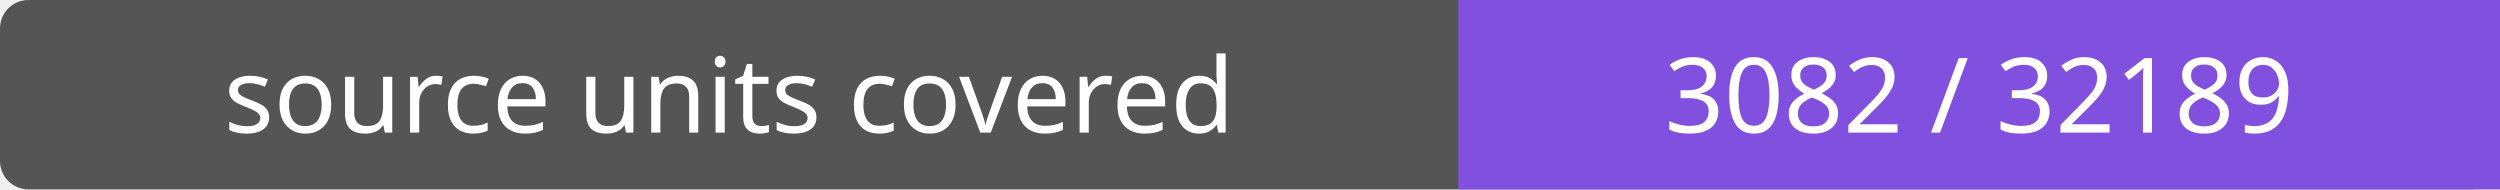
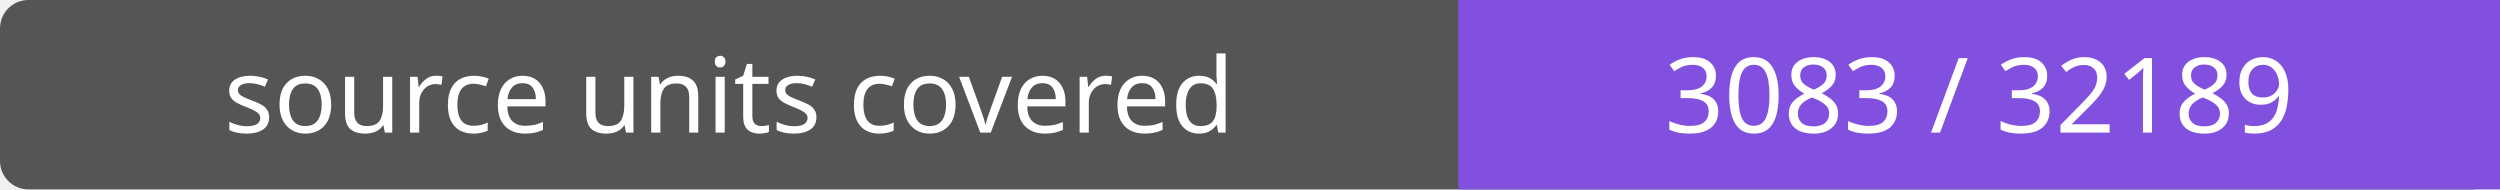
- <svg xmlns="http://www.w3.org/2000/svg" width="264" height="20" role="img" aria-label="source units covered: 3082 / 32189">
+ <svg xmlns="http://www.w3.org/2000/svg" width="264" height="20" role="img" aria-label="source units covered: 3083 / 32189">
  <rect width="264" height="20" rx="3" fill="#555" />
  <path fill="#8250df" d="M154 0h110v20H154z" />
  <g fill="#fff" text-anchor="middle" font-family="Verdana,sans-serif" font-size="11">
    <text x="77.0" y="14">source units covered</text>
-     <text x="209.0" y="14">3082 / 32189</text>
+     <text x="209.0" y="14">3083 / 32189</text>
  </g>
</svg>
